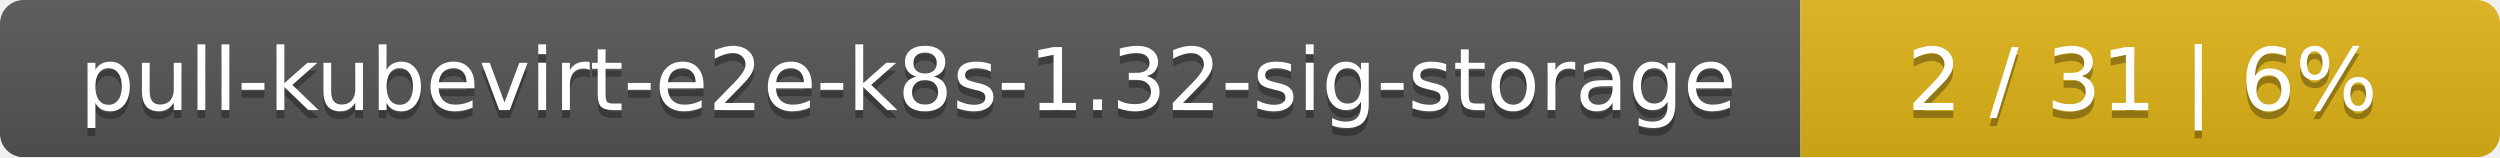
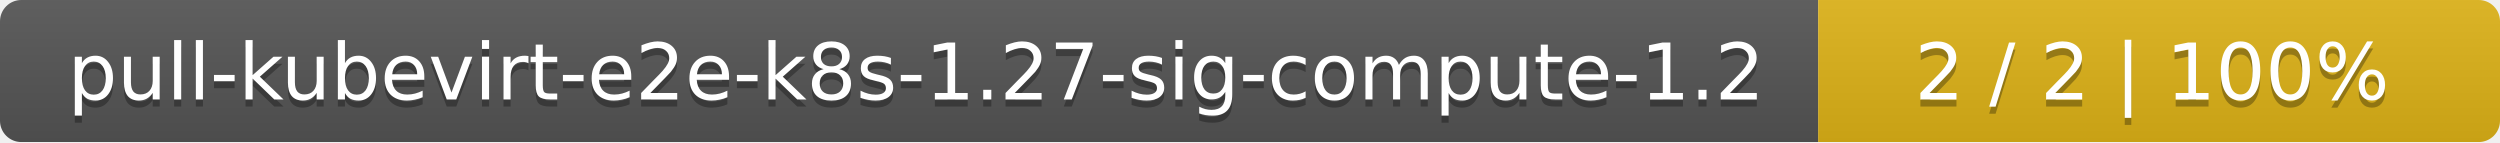
- <svg xmlns="http://www.w3.org/2000/svg" width="318" height="20">
+ <svg xmlns="http://www.w3.org/2000/svg" width="352" height="20">
  <linearGradient id="smooth" x2="0" y2="100%">
    <stop offset="0" stop-color="#bbb" stop-opacity=".1" />
    <stop offset="1" stop-opacity=".1" />
  </linearGradient>
  <mask id="round">
-     <rect width="318" height="20" rx="3" fill="#fff" />
+     <rect width="352" height="20" rx="3" fill="#fff" />
  </mask>
  <g mask="url(#round)">
-     <rect width="229" height="20" fill="#555" />
-     <rect x="229" width="89" height="20" fill="#dfb317" />
-     <rect width="318" height="20" fill="url(#smooth)" />
+     <rect width="256" height="20" fill="#555" />
+     <rect x="256" width="96" height="20" fill="#dfb317" />
+     <rect width="352" height="20" fill="url(#smooth)" />
  </g>
  <g fill="#fff" text-anchor="middle" font-family="DejaVu Sans,Verdana,Geneva,sans-serif" font-size="11">
-     <text x="115.5" y="15" fill="#010101" fill-opacity=".3">pull-kubevirt-e2e-k8s-1.32-sig-storage</text>
-     <text x="115.5" y="14">pull-kubevirt-e2e-k8s-1.32-sig-storage</text>
-     <text x="272.5" y="15" fill="#010101" fill-opacity=".3">2 / 31    |    6%</text>
-     <text x="272.5" y="14">2 / 31    |    6%</text>
+     <text x="129" y="15" fill="#010101" fill-opacity=".3">pull-kubevirt-e2e-k8s-1.27-sig-compute-1.2</text>
+     <text x="129" y="14">pull-kubevirt-e2e-k8s-1.27-sig-compute-1.2</text>
+     <text x="303" y="15" fill="#010101" fill-opacity=".3">2 / 2    |    100%</text>
+     <text x="303" y="14">2 / 2    |    100%</text>
  </g>
</svg>
